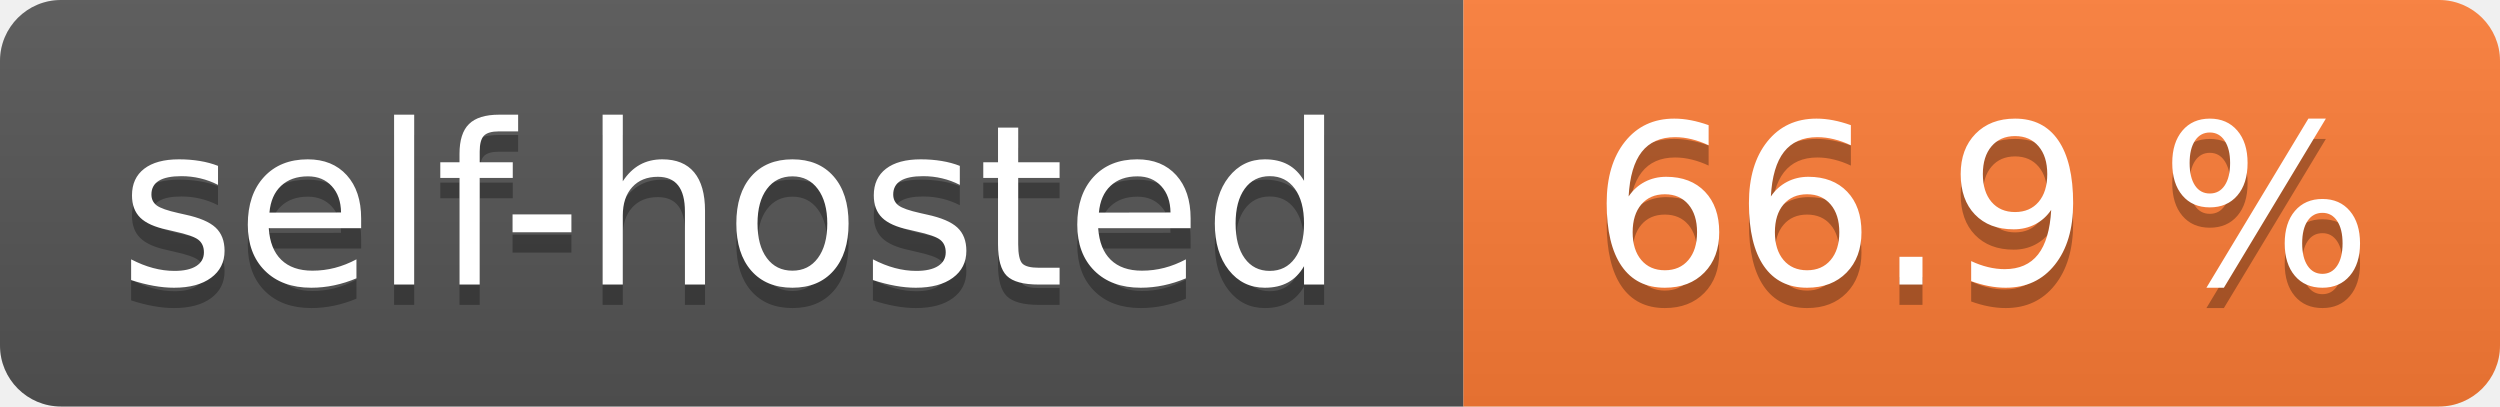
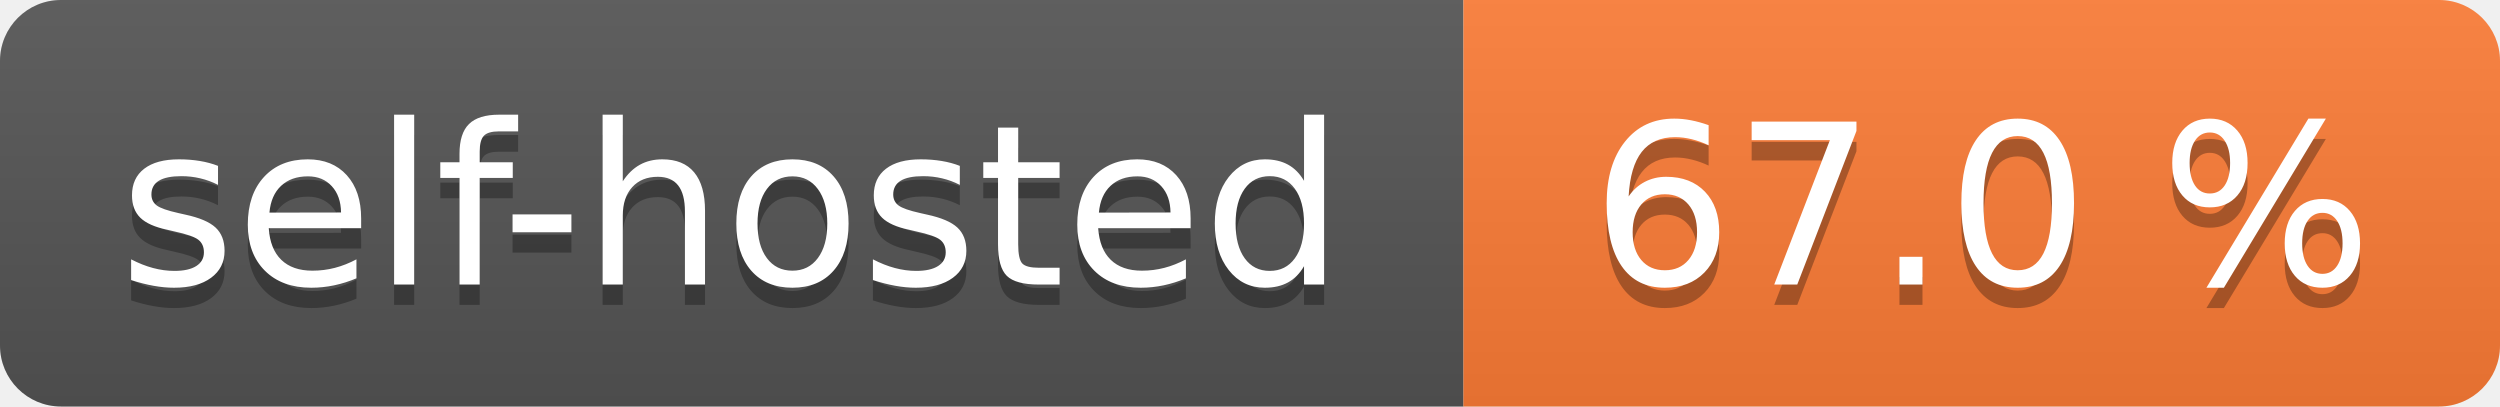
- <svg xmlns="http://www.w3.org/2000/svg" width="123" height="20" role="img" aria-label="self-hosted: 66.9 %">
+ <svg xmlns="http://www.w3.org/2000/svg" width="123" height="20" role="img" aria-label="self-hosted: 67.0 %">
  <linearGradient id="s" x2="0" y2="100%">
    <stop offset="0" stop-color="#bbb" stop-opacity=".1" />
    <stop offset="1" stop-opacity=".1" />
  </linearGradient>
  <clipPath id="r">
    <rect width="123" height="20" rx="3" fill="#fff" />
  </clipPath>
  <g clip-path="url(#r)">
    <rect width="72" height="20" fill="#555" />
    <rect x="72" width="51" height="20" fill="#fe7d37" />
    <rect width="123" height="20" fill="url(#s)" />
  </g>
  <g fill="#fff" text-anchor="middle" font-family="Verdana,Geneva,DejaVu Sans,sans-serif" text-rendering="geometricPrecision" font-size="110">
    <text aria-hidden="true" x="360.0" transform="scale(.1)" textLength="620" y="150" fill="#010101" fill-opacity=".3">self-hosted</text>
    <text x="360.0" transform="scale(.1)" textLength="620" y="140" fill="#fff">self-hosted</text>
-     <text aria-hidden="true" x="975.0" transform="scale(.1)" textLength="410" y="150" fill="#010101" fill-opacity=".3">66.9 %</text>
-     <text x="975.0" transform="scale(.1)" textLength="410" y="140" fill="#fff">66.9 %</text>
+     <text aria-hidden="true" x="975.0" transform="scale(.1)" textLength="410" y="150" fill="#010101" fill-opacity=".3">67.0 %</text>
+     <text x="975.0" transform="scale(.1)" textLength="410" y="140" fill="#fff">67.0 %</text>
  </g>
</svg>
